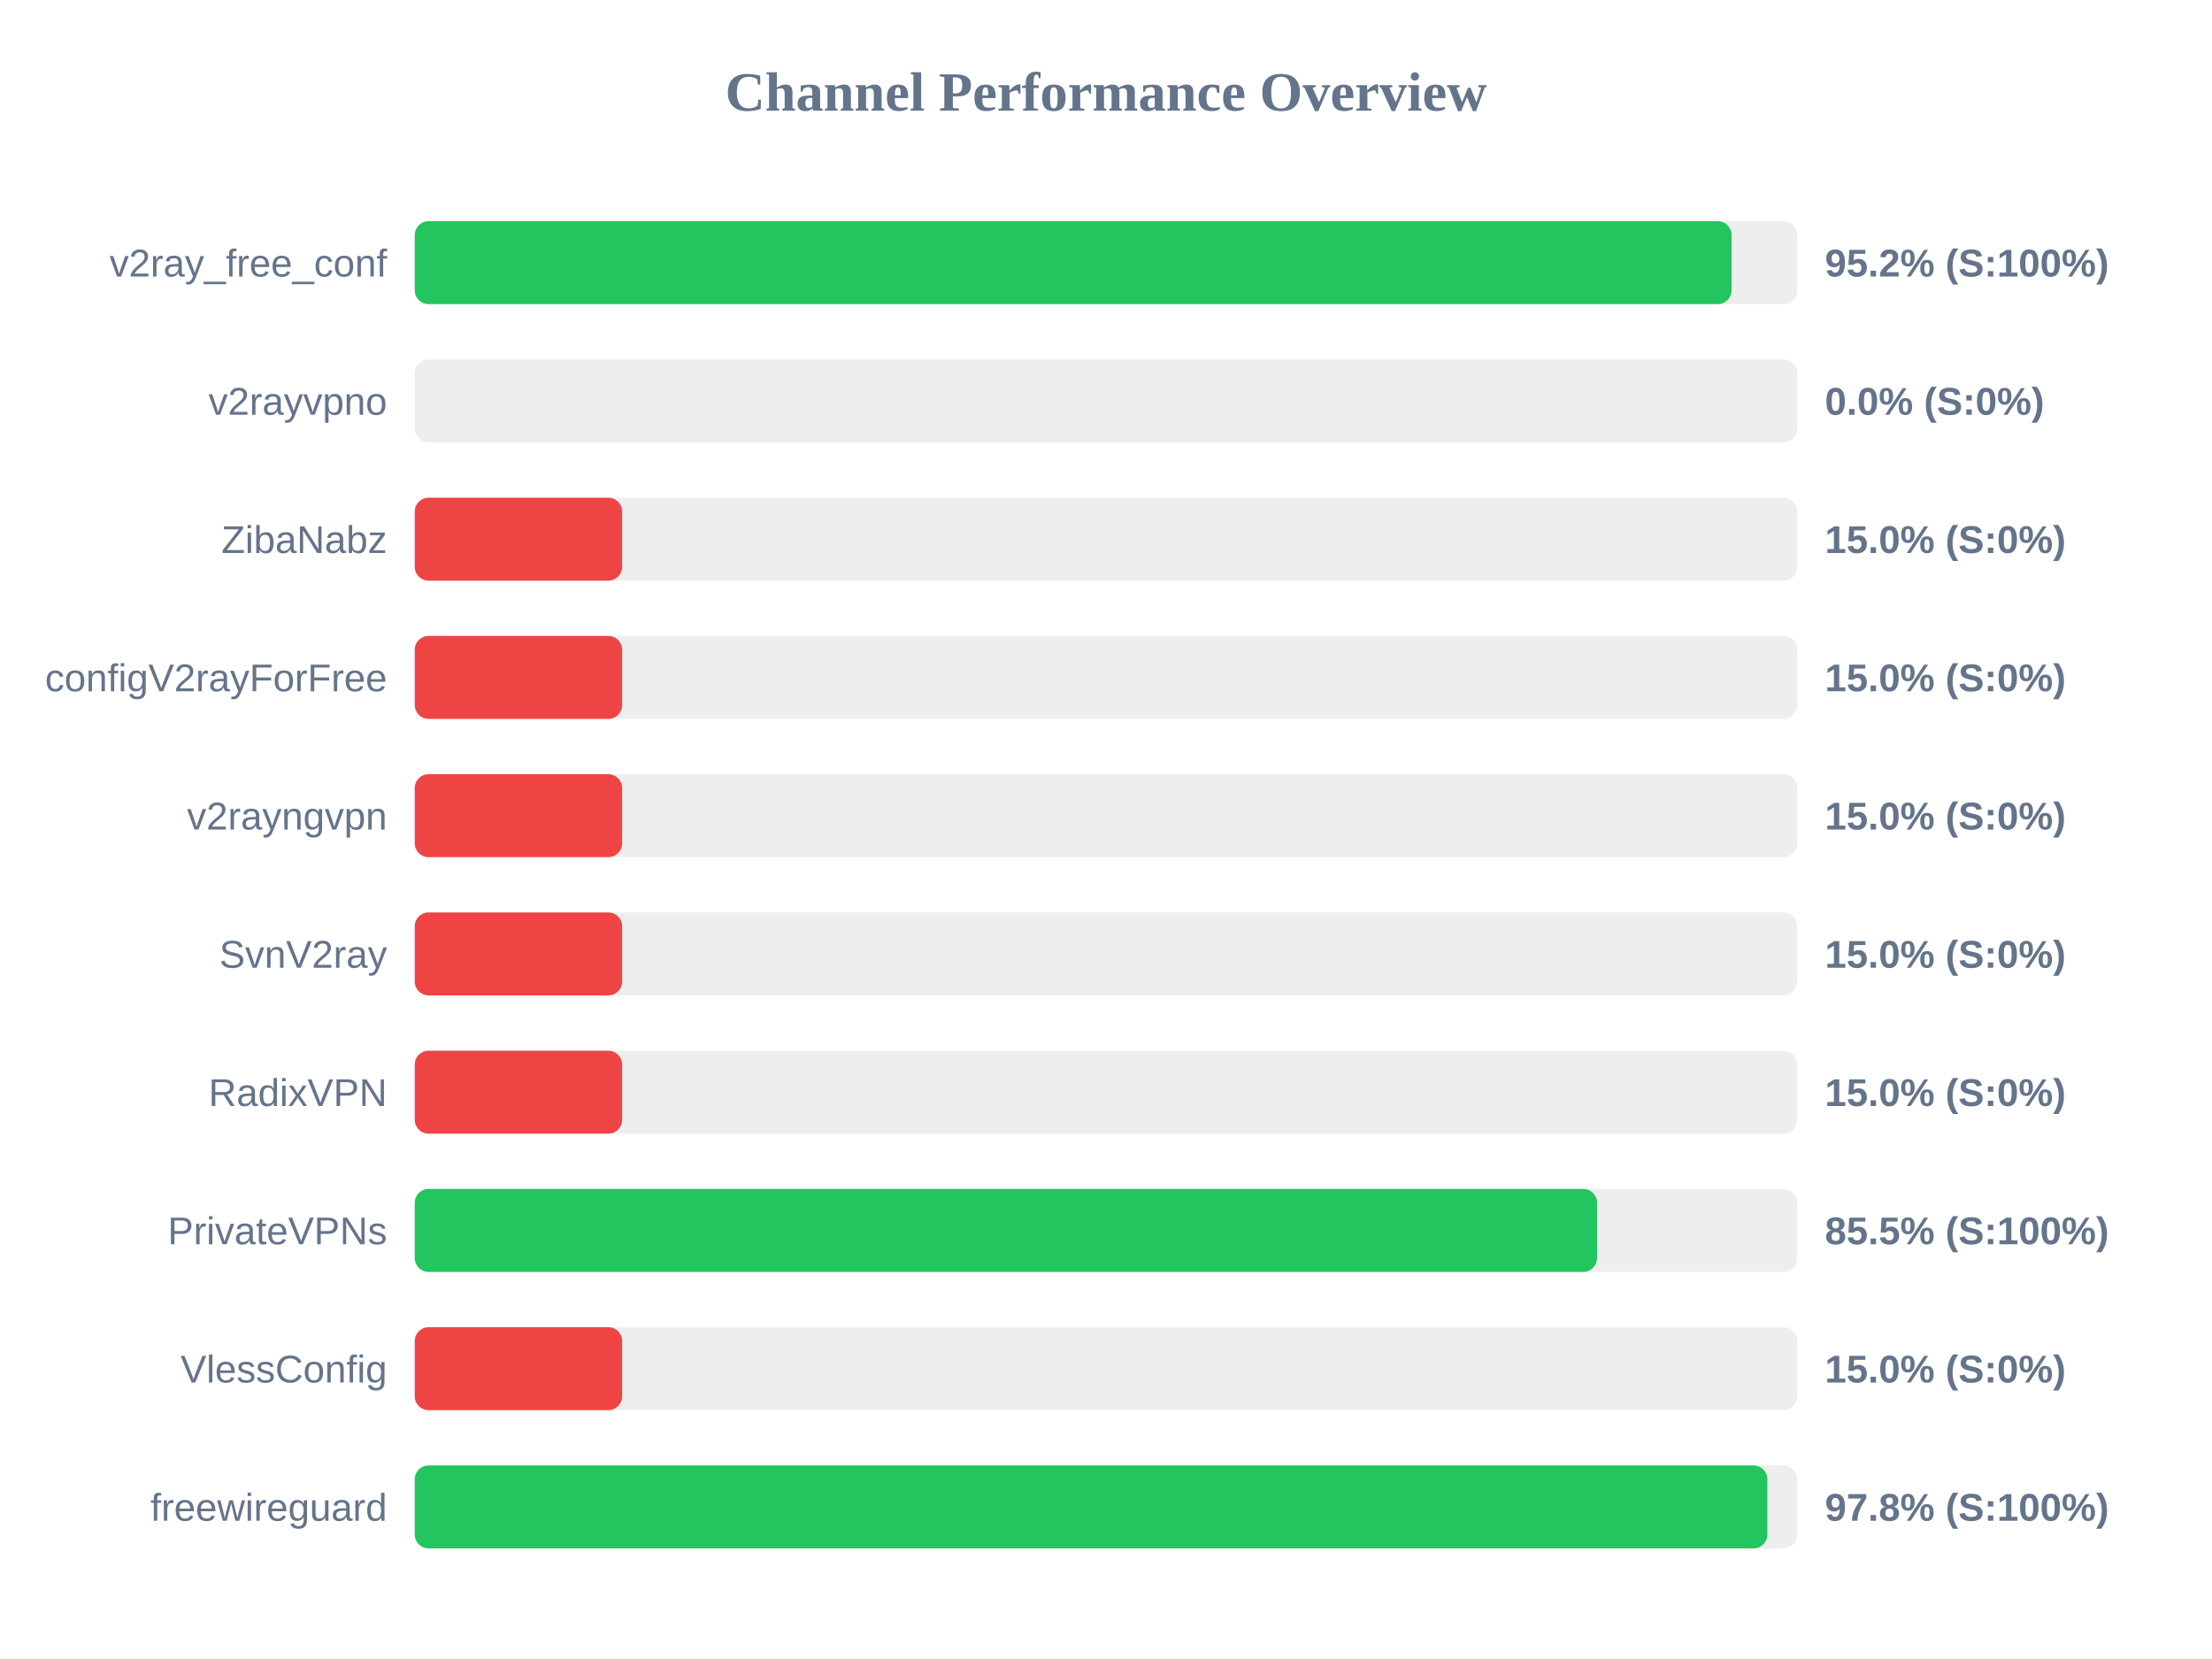
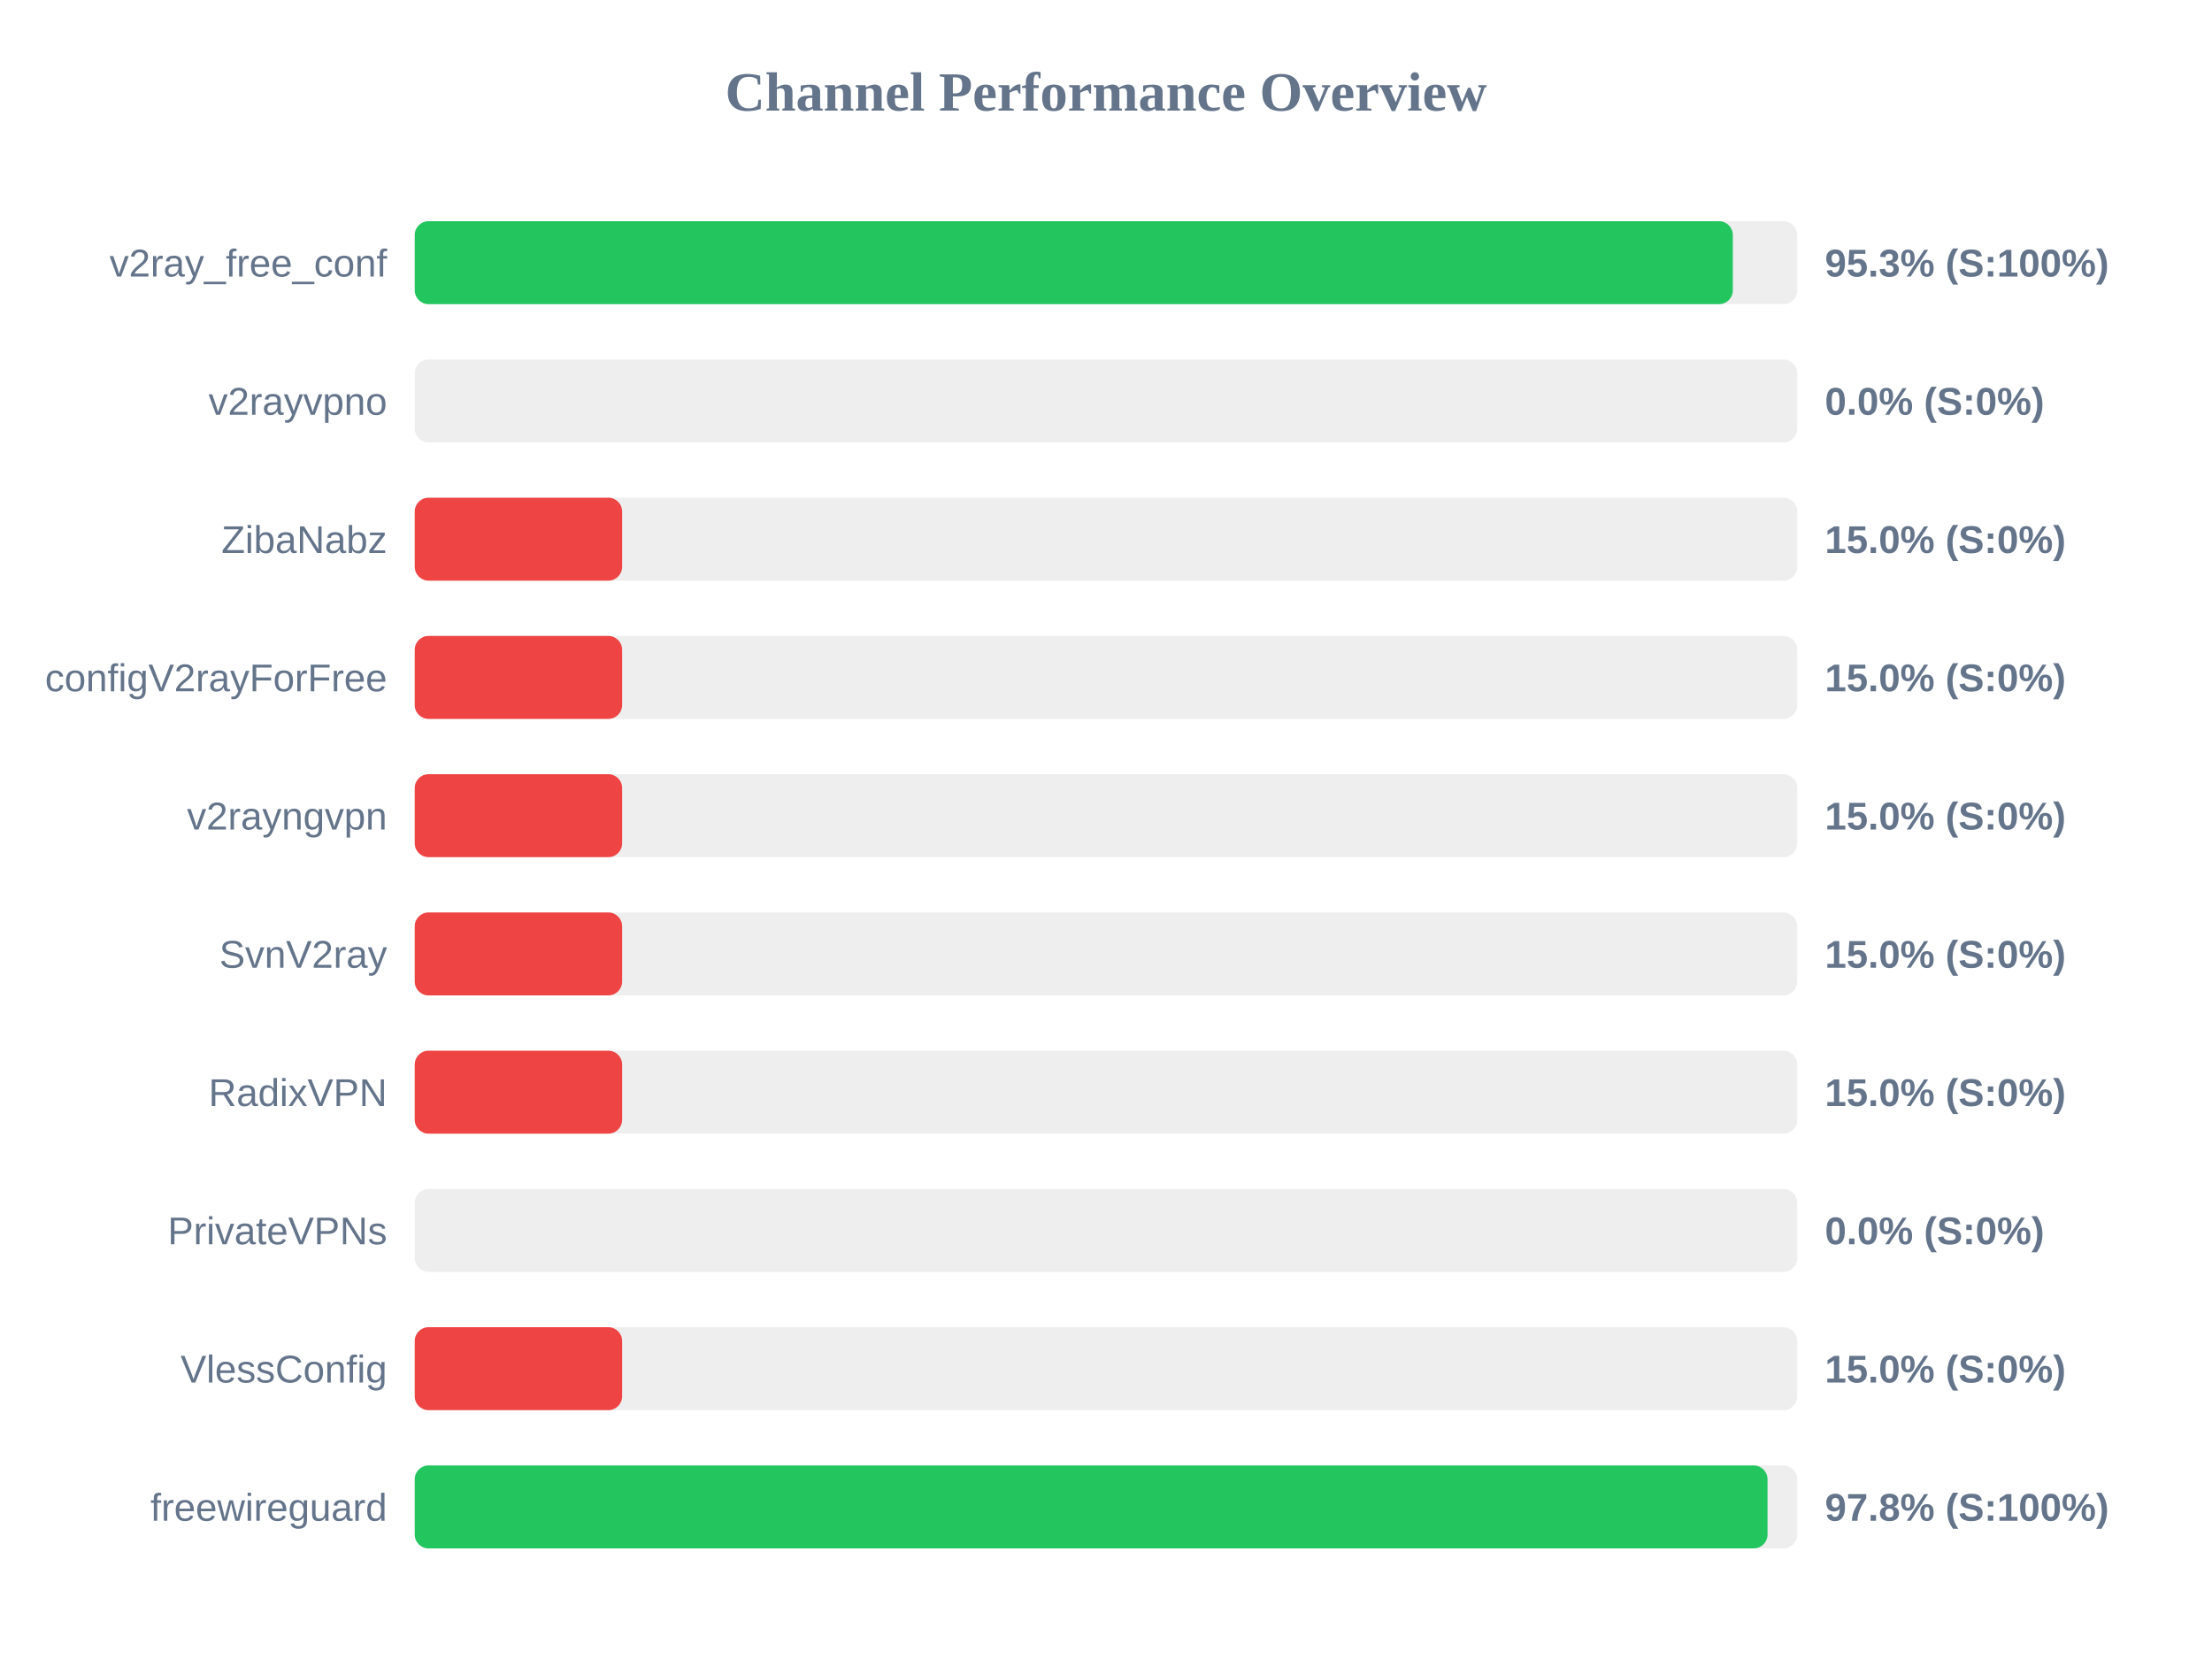
<svg xmlns="http://www.w3.org/2000/svg" width="800" height="600" version="1.1">
  <style>
        .row { font: 14px Arial; fill: #64748b; }
        .score { font: bold 14px Arial; fill: #64748b; }
    </style>
  <text x="400" y="40" text-anchor="middle" font-size="20px" font-weight="bold" fill="#64748b">Channel Performance Overview</text>
  <rect x="150" y="80" width="500" height="30" fill="#eee" rx="5" />
-   <rect x="150" y="80" width="476.25" height="30" fill="#22c55e" rx="5" />
+   <rect x="150" y="80" width="476.7" height="30" fill="#22c55e" rx="5" />
  <text x="140" y="100" text-anchor="end" class="row">v2ray_free_conf</text>
-   <text x="660" y="100" text-anchor="start" class="score">95.2% (S:100%)</text>
+   <text x="660" y="100" text-anchor="start" class="score">95.3% (S:100%)</text>
  <rect x="150" y="130" width="500" height="30" fill="#eee" rx="5" />
  <rect x="150" y="130" width="0.0" height="30" fill="#ef4444" rx="5" />
  <text x="140" y="150" text-anchor="end" class="row">v2rayvpno</text>
  <text x="660" y="150" text-anchor="start" class="score">0.0% (S:0%)</text>
  <rect x="150" y="180" width="500" height="30" fill="#eee" rx="5" />
  <rect x="150" y="180" width="75.0" height="30" fill="#ef4444" rx="5" />
  <text x="140" y="200" text-anchor="end" class="row">ZibaNabz</text>
  <text x="660" y="200" text-anchor="start" class="score">15.0% (S:0%)</text>
  <rect x="150" y="230" width="500" height="30" fill="#eee" rx="5" />
  <rect x="150" y="230" width="75.0" height="30" fill="#ef4444" rx="5" />
  <text x="140" y="250" text-anchor="end" class="row">configV2rayForFree</text>
  <text x="660" y="250" text-anchor="start" class="score">15.0% (S:0%)</text>
  <rect x="150" y="280" width="500" height="30" fill="#eee" rx="5" />
  <rect x="150" y="280" width="75.0" height="30" fill="#ef4444" rx="5" />
  <text x="140" y="300" text-anchor="end" class="row">v2rayngvpn</text>
  <text x="660" y="300" text-anchor="start" class="score">15.0% (S:0%)</text>
  <rect x="150" y="330" width="500" height="30" fill="#eee" rx="5" />
  <rect x="150" y="330" width="75.0" height="30" fill="#ef4444" rx="5" />
  <text x="140" y="350" text-anchor="end" class="row">SvnV2ray</text>
  <text x="660" y="350" text-anchor="start" class="score">15.0% (S:0%)</text>
  <rect x="150" y="380" width="500" height="30" fill="#eee" rx="5" />
  <rect x="150" y="380" width="75.0" height="30" fill="#ef4444" rx="5" />
  <text x="140" y="400" text-anchor="end" class="row">RadixVPN</text>
  <text x="660" y="400" text-anchor="start" class="score">15.0% (S:0%)</text>
  <rect x="150" y="430" width="500" height="30" fill="#eee" rx="5" />
-   <rect x="150" y="430" width="427.6" height="30" fill="#22c55e" rx="5" />
+   <rect x="150" y="430" width="0.0" height="30" fill="#ef4444" rx="5" />
  <text x="140" y="450" text-anchor="end" class="row">PrivateVPNs</text>
-   <text x="660" y="450" text-anchor="start" class="score">85.5% (S:100%)</text>
+   <text x="660" y="450" text-anchor="start" class="score">0.0% (S:0%)</text>
  <rect x="150" y="480" width="500" height="30" fill="#eee" rx="5" />
  <rect x="150" y="480" width="75.0" height="30" fill="#ef4444" rx="5" />
  <text x="140" y="500" text-anchor="end" class="row">VlessConfig</text>
  <text x="660" y="500" text-anchor="start" class="score">15.0% (S:0%)</text>
  <rect x="150" y="530" width="500" height="30" fill="#eee" rx="5" />
-   <rect x="150" y="530" width="489.2" height="30" fill="#22c55e" rx="5" />
+   <rect x="150" y="530" width="489.25" height="30" fill="#22c55e" rx="5" />
  <text x="140" y="550" text-anchor="end" class="row">freewireguard</text>
  <text x="660" y="550" text-anchor="start" class="score">97.8% (S:100%)</text>
</svg>
